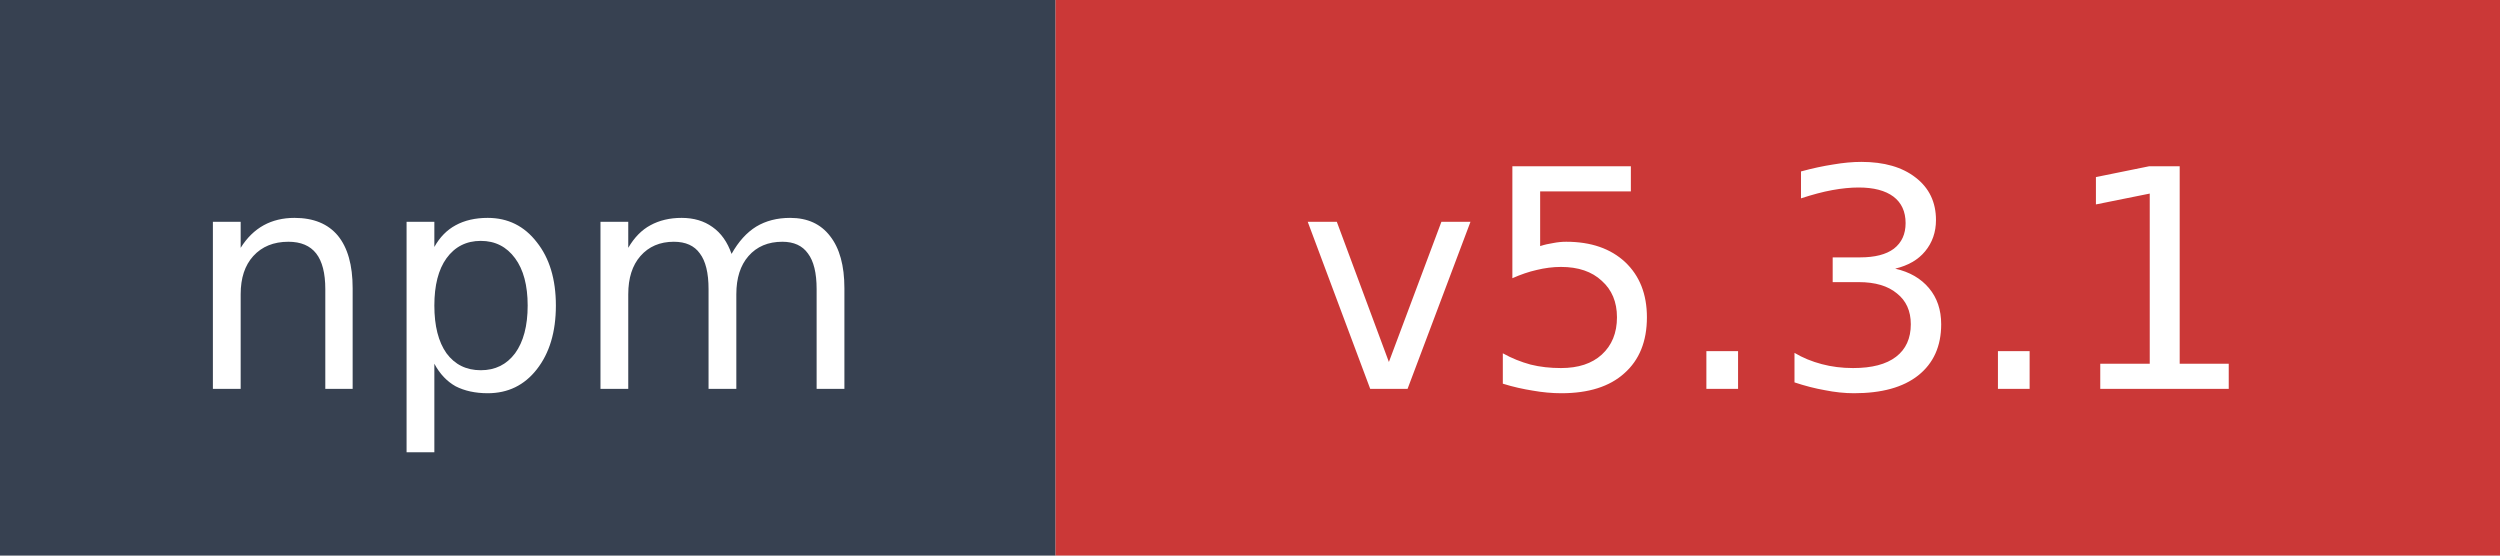
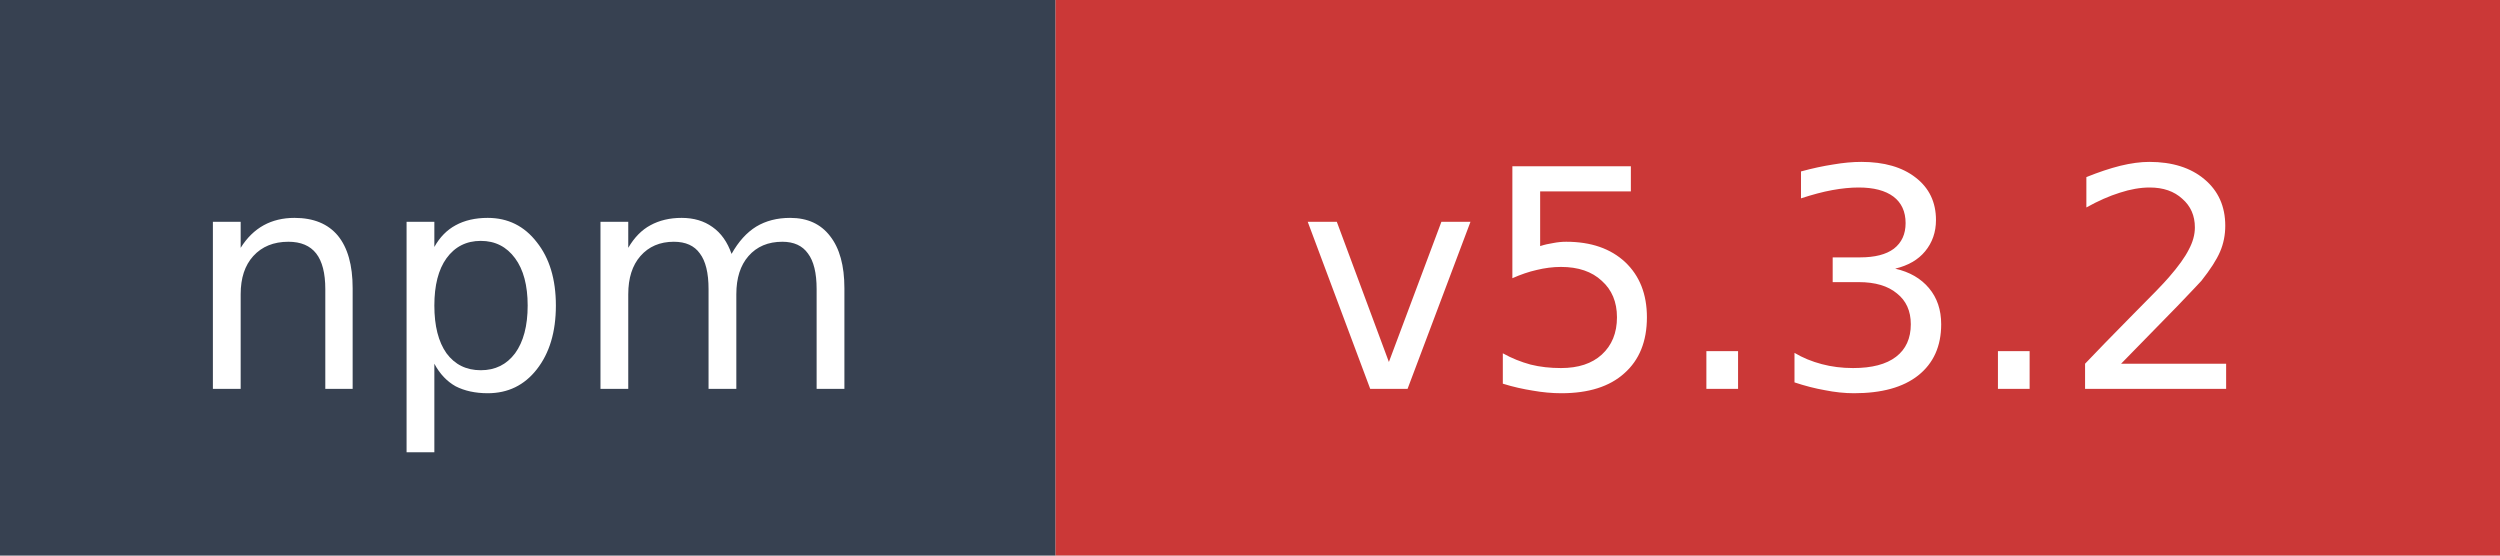
- <svg xmlns="http://www.w3.org/2000/svg" width="90" height="20" role="img" aria-label="npm: v5.3.1">
+ <svg xmlns="http://www.w3.org/2000/svg" width="90" height="20" role="img" aria-label="npm: v5.3.2">
  <rect width="38" height="20" fill="#374151" />
  <rect x="38" width="52" height="20" fill="#cb3837" />
  <text x="19" y="14" fill="#ffffff" font-family="Verdana,Geneva,DejaVu Sans,sans-serif" font-size="11" text-anchor="middle">npm</text>
-   <text x="64" y="14" fill="#ffffff" font-family="Verdana,Geneva,DejaVu Sans,sans-serif" font-size="11" text-anchor="middle">v5.3.1</text>
+   <text x="64" y="14" fill="#ffffff" font-family="Verdana,Geneva,DejaVu Sans,sans-serif" font-size="11" text-anchor="middle">v5.3.2</text>
</svg>
